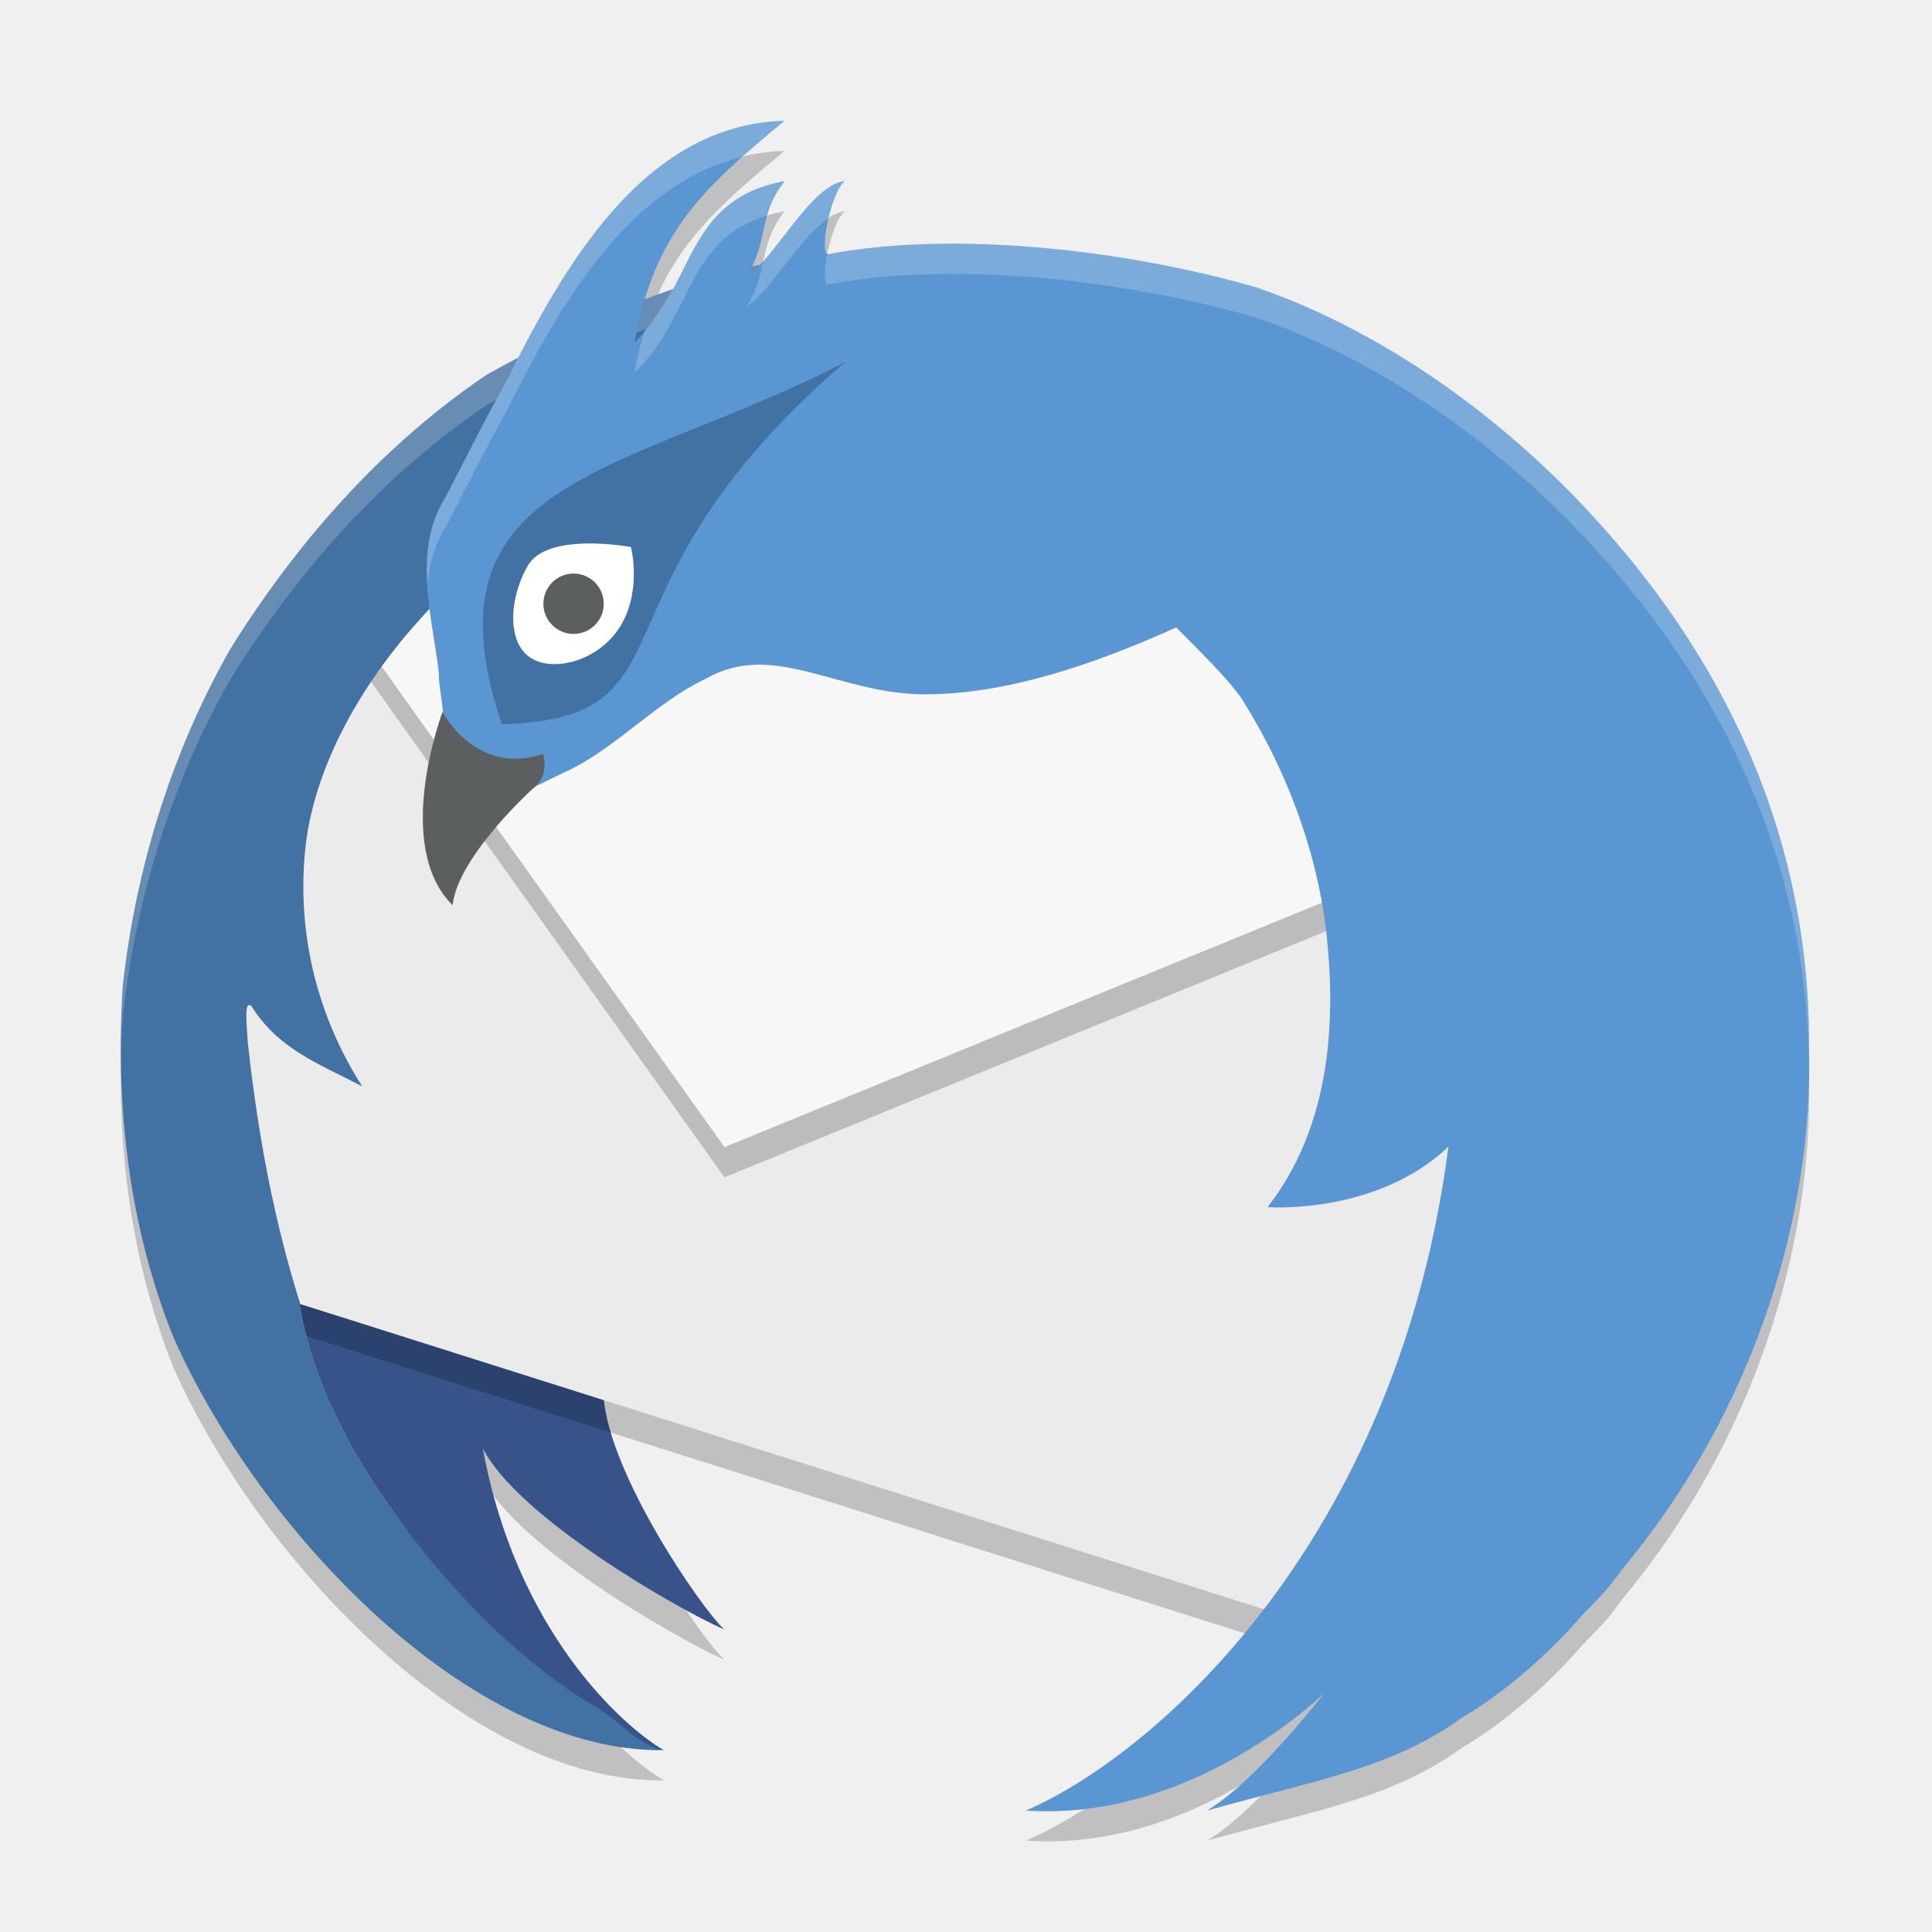
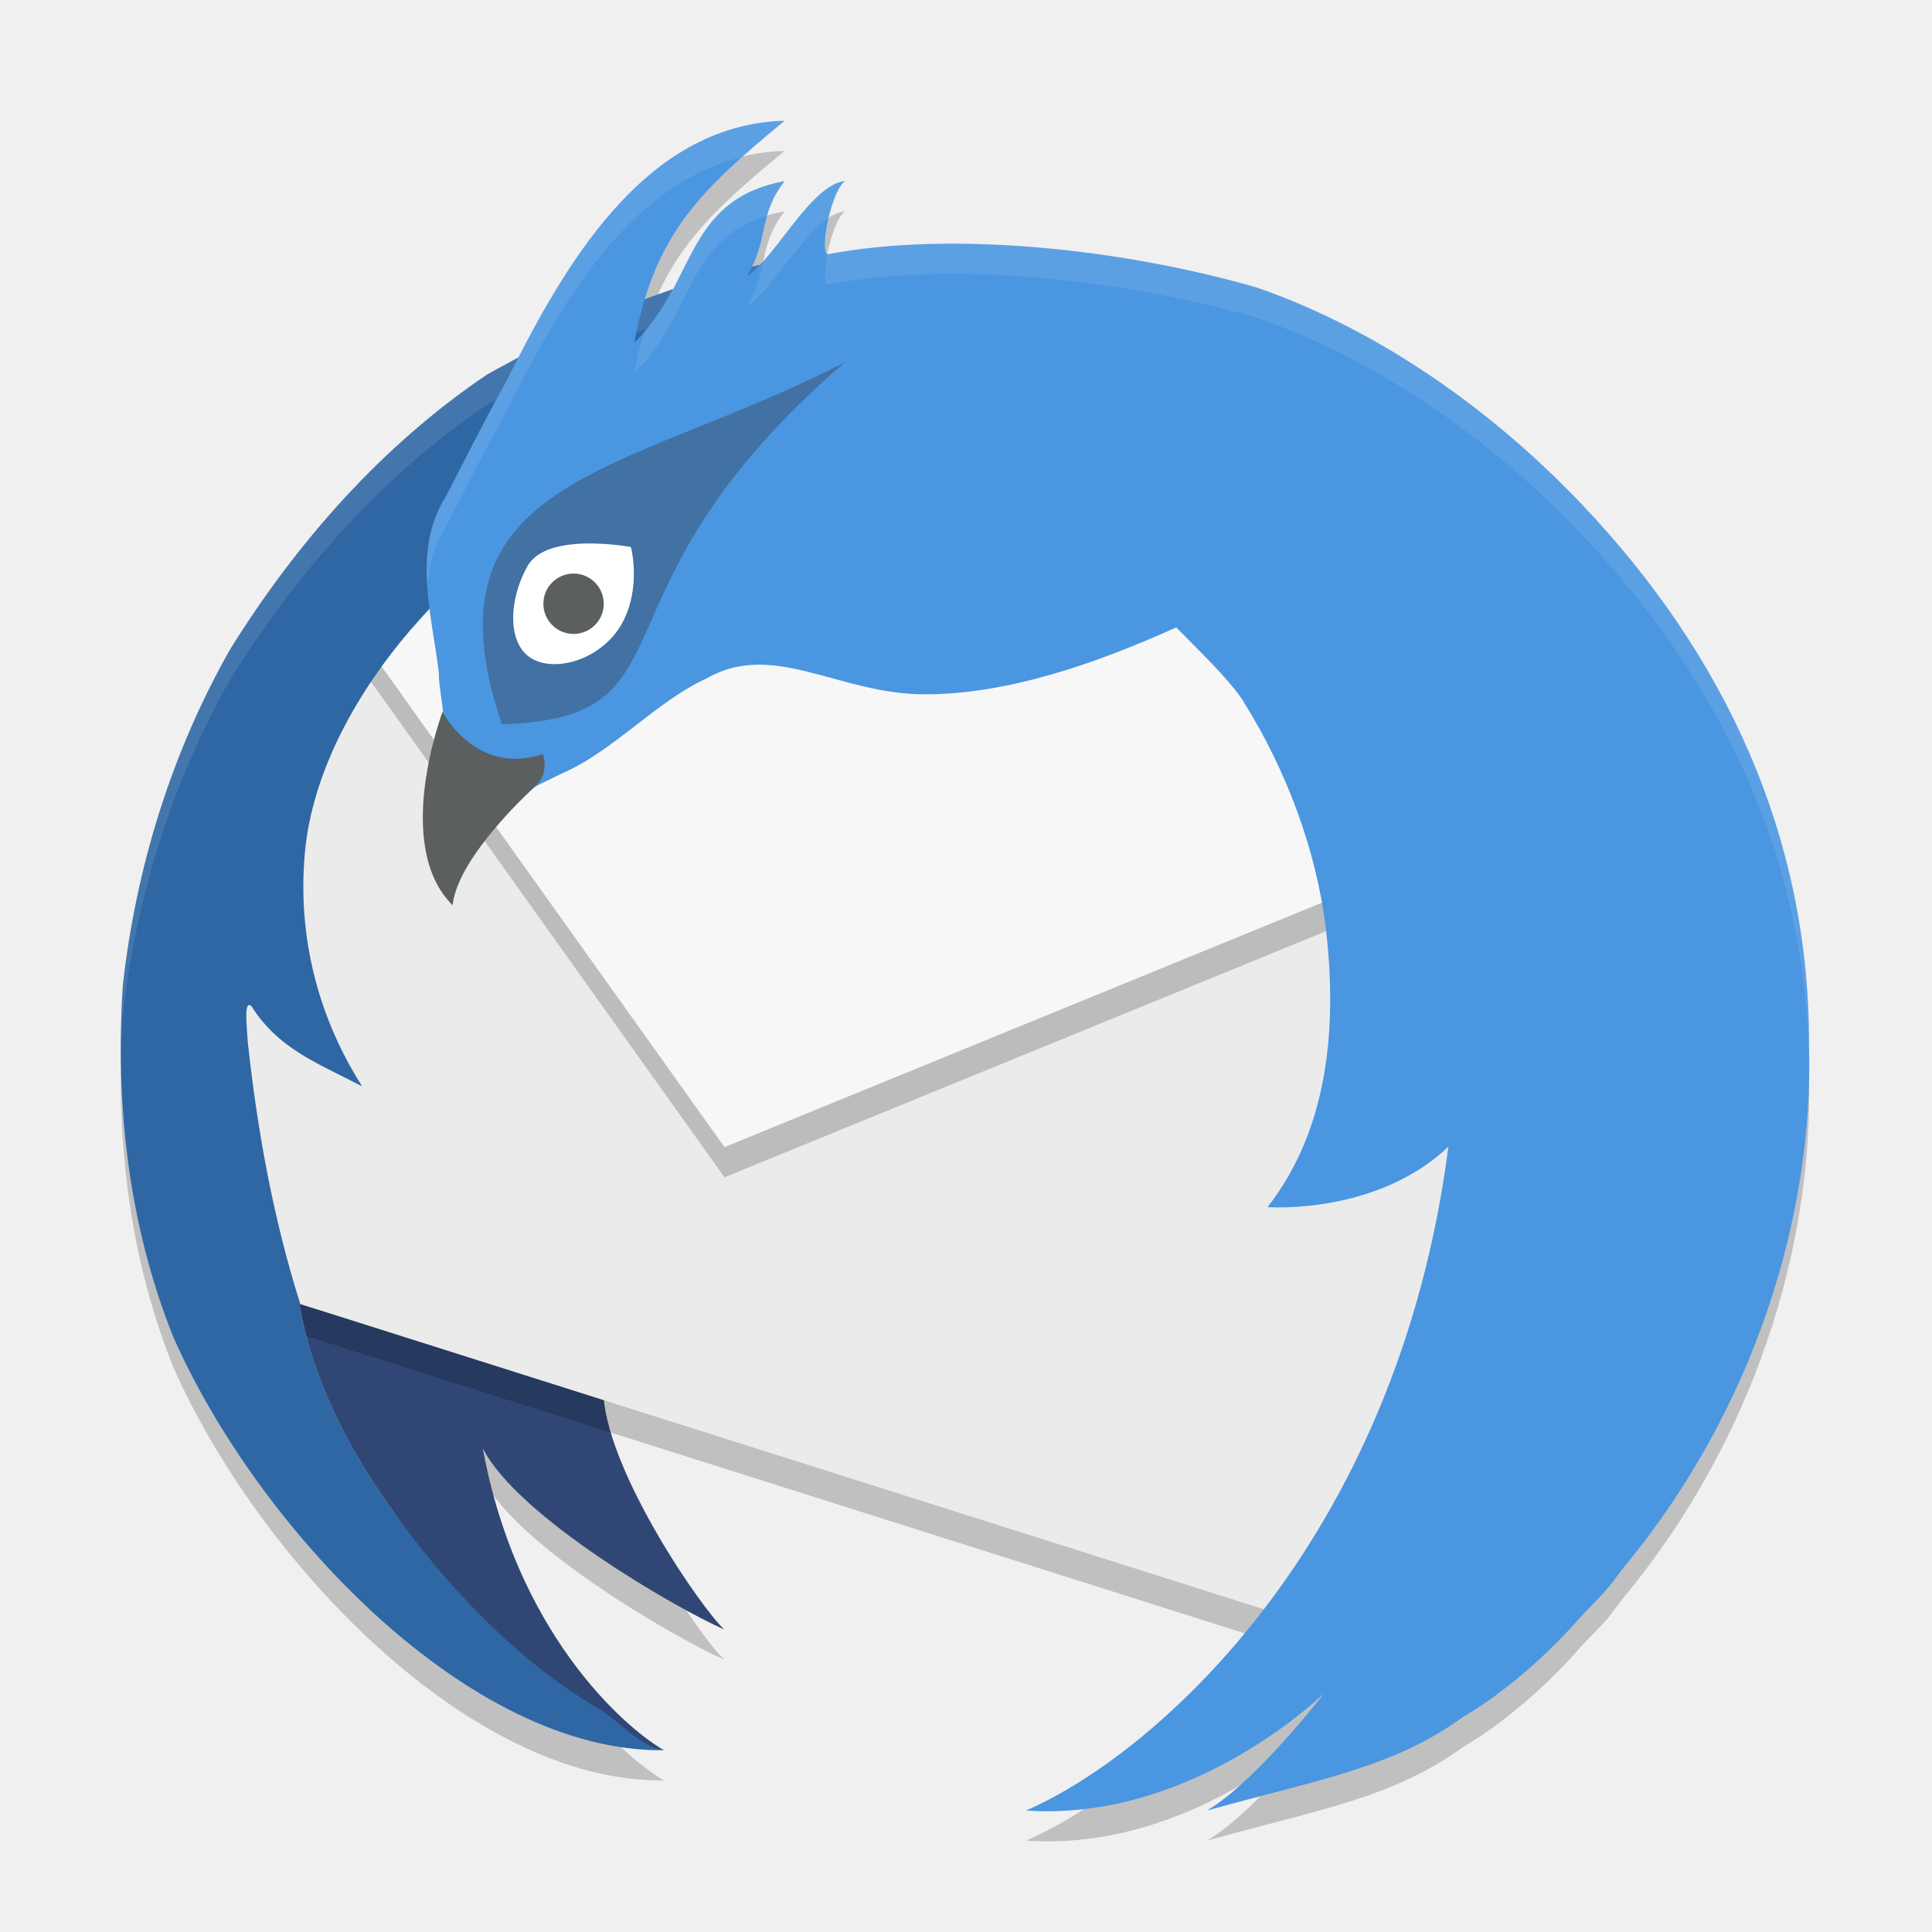
<svg xmlns="http://www.w3.org/2000/svg" width="64" height="64" x="0" y="0" version="1.1" viewBox="0 0 64 64" xml:space="preserve">
  <path style="opacity:0.2" d="m 25.99,5 c -4.383,0.117 -6.977,4.27 -8.82,7.857 -0.341,0.181 -0.684,0.355 -1.023,0.543 -3.48,2.34 -6.33,5.578 -8.531,9.123 -1.936,3.418 -3.111,7.219 -3.547,11.115 -0.259,3.95 0.192,7.975 1.68,11.67 2.816,6.347 9.786,13.749 16.244,13.67 -1.399,-0.809 -4.902,-3.98 -5.998,-9.996 1.164,2.28 6.421,5.302 7.998,5.996 -0.784,-0.732 -3.792,-5.119 -3.998,-7.695 L 9.945,44.193 C 9.059,41.389 8.53,38.488 8.207,35.523 8.166,34.86 8.084,34.143 8.322,34.32 c 0.893,1.415 2.123,1.862 3.674,2.666 -1.47,-2.313 -2.14,-4.964 -1.898,-7.713 0.243,-2.758 1.799,-5.433 3.508,-7.414 0.203,-0.232 0.43,-0.452 0.641,-0.68 0.091,0.71 0.208,1.419 0.291,2.105 -0.025,0.531 0.302,1.647 0.047,1.76 -0.514,1.553 -1.005,3.556 0.225,4.912 0.389,-1.755 2.305,-2.602 3.814,-3.34 1.706,-0.741 3.088,-2.362 4.777,-3.141 2.226,-1.277 4.376,0.523 7.236,0.523 2.734,0 5.624,-1 8.33,-2.217 0.63,0.651 1.756,1.709 2.248,2.482 h -0.006 c 1.41,2.256 2.388,4.878 2.709,7.451 0.401,3.366 0.064,6.719 -1.926,9.268 -2.37e-4,4e-5 -0.016,0.002 -0.016,0.002 4.6e-5,0 0.013,-3.6e-5 0.014,0 0.041,0.005 3.611,0.26 5.992,-2 -1.699,13.135 -9.753,20.156 -13.994,21.99 5.471,0.368 9.642,-3.659 9.9,-3.914 -0.612,0.771 -2.447,3.043 -3.904,3.914 3.689,-1.033 6.16,-1.409 8.488,-3.107 -8.71e-4,0 1.892,-1.03 3.865,-3.281 0.263,-0.299 0.714,-0.714 0.984,-1.055 0.168,-0.212 0.324,-0.43 0.488,-0.643 0.029,-0.035 0.062,-0.07 0.09,-0.105 4.154,-5.082 6.175,-11.399 6.025,-17.125 C 59.955,28.719 57.138,22.693 52.406,17.713 48.984,14.11 45.098,11.708 41.598,10.515 37.063,9.213 31.467,8.658 27.465,9.416 c -0.379,0.127 0.058,-2.083 0.525,-2.416 -0.958,0.09 -1.981,1.906 -2.826,2.783 -0.095,0.02 -0.179,0.044 -0.268,0.066 0.525,-1.063 0.271,-1.779 1.094,-2.85 -2.398,0.448 -2.869,2.014 -3.701,3.58 -0.316,0.107 -0.619,0.238 -0.93,0.355 0.788,-2.611 2.221,-3.942 4.631,-5.936 z" />
  <path style="fill:none" d="m 40.404,-22.312 a 20.426,20.426 0 1 1 40.154,-7.522 20.426,20.426 0 1 1 -40.154,7.522 z" />
-   <path style="fill:#375389" d="m 12.849,49.816 c 2.429,3.493 5.564,7.61 9.144,8.162 -1.399,-0.809 -4.901,-3.98 -5.998,-9.996 1.164,2.28 6.419,5.304 7.997,5.998 -0.784,-0.732 -3.792,-5.12 -3.998,-7.697 L 9.909,43.182 c 0.063,0.096 0.286,2.901 2.94,6.634 z" />
+   <path style="fill:#304776" d="m 12.849,49.816 c 2.429,3.493 5.564,7.61 9.144,8.162 -1.399,-0.809 -4.901,-3.98 -5.998,-9.996 1.164,2.28 6.419,5.304 7.997,5.998 -0.784,-0.732 -3.792,-5.12 -3.998,-7.697 L 9.909,43.182 c 0.063,0.096 0.286,2.901 2.94,6.634 z" />
  <path style="opacity:0.2" d="M 48.757,25.978 30.575,19.602 11.089,20.9 6.116,27.106 c 0.885,5.737 0.335,11.947 3.417,16.959 L 43.983,54.978 48.728,41.735 Z" />
  <path style="fill:#ebebeb" d="M 48.757,24.979 30.575,18.603 11.089,19.902 6.116,26.108 c 0.885,5.737 0.335,11.947 3.417,16.959 L 43.983,53.979 48.728,40.736 Z" />
  <path style="fill:#3f7da7;fill-rule:evenodd" d="m 11.556,19.529 3.283,0.469 0.901,-4.393 -1.803,0.879 z" />
  <path style="opacity:0.2" d="M 47.278,29.476 44.58,20.615 11.586,20.284 11.398,20.514 11.089,20.902 24,39 Z" />
  <path style="fill:#f7f7f7" d="M 47.278,28.476 44.58,19.615 11.586,19.284 11.398,19.514 11.089,19.902 24,38 Z" />
-   <path style="fill:#4271a3" d="m 30.504,8.335 c -0.003,7.917e-4 -4.148,0.02 -5.958,0.601 -3.015,0.696 -5.72,1.978 -8.4,3.464 -3.48,2.34 -6.33,5.579 -8.531,9.124 -1.936,3.418 -3.11,7.219 -3.546,11.115 -0.259,3.95 0.193,7.975 1.68,11.67 2.816,6.347 9.786,13.748 16.244,13.669 -0.82,-0.126 -1.445,-0.957 -2.215,-1.408 -2.592,-1.515 -5.056,-4.061 -6.928,-6.754 -2.654,-3.732 -2.876,-6.537 -2.939,-6.633 l 0.036,0.011 C 9.058,40.39 8.531,37.49 8.208,34.524 8.166,33.861 8.084,33.143 8.322,33.319 c 0.893,1.415 2.124,1.864 3.674,2.667 -1.47,-2.313 -2.141,-4.964 -1.899,-7.713 0.243,-2.758 1.799,-5.432 3.508,-7.414 4.478,-5.126 11.011,-9.273 16.898,-12.525 z" />
-   <path style="opacity:0.2;fill:#ffffff" d="m 30.504,8.336 c -0.003,7.917e-4 -4.15,0.019 -5.959,0.6 -3.015,0.696 -5.718,1.979 -8.398,3.465 -3.48,2.34 -6.33,5.578 -8.531,9.123 -1.936,3.418 -3.111,7.219 -3.547,11.115 -0.052,0.789 -0.066,1.581 -0.059,2.373 0.01,-0.458 0.029,-0.916 0.059,-1.373 0.436,-3.896 1.611,-7.697 3.547,-11.115 2.201,-3.545 5.051,-6.783 8.531,-9.123 2.68,-1.485 5.383,-2.769 8.398,-3.465 1.067,-0.343 2.707,-0.47 4.07,-0.533 0.634,-0.364 1.266,-0.723 1.889,-1.066 z" />
-   <path style="fill:#5996d2" d="m 25.991,4 c -4.737,0.126 -7.398,4.978 -9.265,8.722 -0.672,1.19 -1.37,2.602 -1.957,3.726 -1.124,1.771 -0.464,3.899 -0.231,5.837 -0.025,0.531 0.301,1.646 0.046,1.759 -0.514,1.553 -1.004,3.557 0.225,4.913 0.389,-1.755 2.305,-2.601 3.814,-3.339 1.706,-0.741 3.088,-2.363 4.777,-3.142 2.226,-1.277 4.376,0.524 7.236,0.524 2.734,0 5.623,-1 8.329,-2.216 0.63,0.651 1.756,1.71 2.249,2.483 h -0.007 c 1.41,2.256 2.388,4.878 2.709,7.451 0.401,3.366 0.065,6.717 -1.925,9.266 -2.36e-4,4e-5 -0.016,0.003 -0.016,0.003 4.6e-5,0 0.014,-3.6e-5 0.014,0 0.041,0.005 3.61,0.259 5.991,-2.001 -1.699,13.135 -9.753,20.157 -13.994,21.991 5.646,0.38 9.996,-3.998 9.996,-3.998 0.821,-1.169 -1.985,2.795 -3.998,3.998 3.689,-1.033 6.159,-1.409 8.488,-3.107 -8.71e-4,0 1.892,-1.03 3.866,-3.281 0.263,-0.299 0.714,-0.715 0.984,-1.056 0.168,-0.212 0.323,-0.429 0.488,-0.642 0.029,-0.035 0.062,-0.068 0.09,-0.104 4.154,-5.082 6.177,-11.4 6.027,-17.126 C 59.956,27.72 57.139,21.695 52.407,16.714 48.985,13.112 45.098,10.708 41.598,9.515 37.063,8.213 31.468,7.658 27.466,8.415 27.087,8.542 27.522,6.332 27.99,5.999 26.868,6.104 25.652,8.592 24.742,9.145 25.489,7.909 25.093,7.168 25.991,5.999 22.654,6.622 23.064,9.406 21.012,11.351 21.688,7.737 23.179,6.326 25.991,4 Z" />
+   <path style="fill:#2f67a4" d="m 30.504,8.335 c -0.003,7.917e-4 -4.148,0.02 -5.958,0.601 -3.015,0.696 -5.72,1.978 -8.4,3.464 -3.48,2.34 -6.33,5.579 -8.531,9.124 -1.936,3.418 -3.11,7.219 -3.546,11.115 -0.259,3.95 0.193,7.975 1.68,11.67 2.816,6.347 9.786,13.748 16.244,13.669 -0.82,-0.126 -1.445,-0.957 -2.215,-1.408 -2.592,-1.515 -5.056,-4.061 -6.928,-6.754 -2.654,-3.732 -2.876,-6.537 -2.939,-6.633 l 0.036,0.011 C 9.058,40.39 8.531,37.49 8.208,34.524 8.166,33.861 8.084,33.143 8.322,33.319 c 0.893,1.415 2.124,1.864 3.674,2.667 -1.47,-2.313 -2.141,-4.964 -1.899,-7.713 0.243,-2.758 1.799,-5.432 3.508,-7.414 4.478,-5.126 11.011,-9.273 16.898,-12.525 z" />
+   <path style="opacity:0.1;fill:#ffffff" d="m 30.504,8.336 c -0.003,7.917e-4 -4.15,0.019 -5.959,0.6 -3.015,0.696 -5.718,1.979 -8.398,3.465 -3.48,2.34 -6.33,5.578 -8.531,9.123 -1.936,3.418 -3.111,7.219 -3.547,11.115 -0.052,0.789 -0.066,1.581 -0.059,2.373 0.01,-0.458 0.029,-0.916 0.059,-1.373 0.436,-3.896 1.611,-7.697 3.547,-11.115 2.201,-3.545 5.051,-6.783 8.531,-9.123 2.68,-1.485 5.383,-2.769 8.398,-3.465 1.067,-0.343 2.707,-0.47 4.07,-0.533 0.634,-0.364 1.266,-0.723 1.889,-1.066 z" />
+   <path style="fill:#4a96e1" d="m 25.991,4 c -4.737,0.126 -7.398,4.978 -9.265,8.722 -0.672,1.19 -1.37,2.602 -1.957,3.726 -1.124,1.771 -0.464,3.899 -0.231,5.837 -0.025,0.531 0.301,1.646 0.046,1.759 -0.514,1.553 -1.004,3.557 0.225,4.913 0.389,-1.755 2.305,-2.601 3.814,-3.339 1.706,-0.741 3.088,-2.363 4.777,-3.142 2.226,-1.277 4.376,0.524 7.236,0.524 2.734,0 5.623,-1 8.329,-2.216 0.63,0.651 1.756,1.71 2.249,2.483 h -0.007 c 1.41,2.256 2.388,4.878 2.709,7.451 0.401,3.366 0.065,6.717 -1.925,9.266 -2.36e-4,4e-5 -0.016,0.003 -0.016,0.003 4.6e-5,0 0.014,-3.6e-5 0.014,0 0.041,0.005 3.61,0.259 5.991,-2.001 -1.699,13.135 -9.753,20.157 -13.994,21.991 5.646,0.38 9.996,-3.998 9.996,-3.998 0.821,-1.169 -1.985,2.795 -3.998,3.998 3.689,-1.033 6.159,-1.409 8.488,-3.107 -8.71e-4,0 1.892,-1.03 3.866,-3.281 0.263,-0.299 0.714,-0.715 0.984,-1.056 0.168,-0.212 0.323,-0.429 0.488,-0.642 0.029,-0.035 0.062,-0.068 0.09,-0.104 4.154,-5.082 6.177,-11.4 6.027,-17.126 C 59.956,27.72 57.139,21.695 52.407,16.714 48.985,13.112 45.098,10.708 41.598,9.515 37.063,8.213 31.468,7.658 27.466,8.415 27.087,8.542 27.522,6.332 27.99,5.999 26.868,6.104 25.652,8.592 24.742,9.145 25.489,7.909 25.093,7.168 25.991,5.999 22.654,6.622 23.064,9.406 21.012,11.351 21.688,7.737 23.179,6.326 25.991,4 Z" />
  <path style="fill:#4271a3" d="m 16.615,23.992 c 6.665,-0.192 2.48,-4.322 11.375,-11.995 -7.246,3.752 -14.144,3.747 -11.366,11.995 h -0.008 z" />
  <path style="fill:#ffffff" d="m 20.611,20.64 c -0.639,1.167 -2.13,1.638 -2.955,1.198 -0.843,-0.439 -0.838,-1.908 -0.186,-3.075 0.63,-1.167 3.413,-0.643 3.426,-0.643 0.013,0 0.353,1.358 -0.286,2.521 z" />
  <path style="fill:#5c5f60" d="m 17.815,25.959 c 0,0 0.359,-0.346 0.172,-0.98 -2.237,0.74 -3.336,-1.402 -3.328,-1.402 0.008,0 -1.676,4.412 0.334,6.411 0.174,-1.647 2.739,-3.944 2.747,-3.944" />
  <circle style="fill:#5c5f60" cx="19" cy="20" r="1" />
-   <path style="opacity:0.2;fill:#ffffff" d="m 25.99,4 c -4.737,0.126 -7.397,4.978 -9.264,8.723 -0.672,1.19 -1.37,2.602 -1.957,3.727 -0.583,0.919 -0.68,1.934 -0.611,2.969 0.051,-0.684 0.218,-1.349 0.611,-1.969 0.587,-1.124 1.285,-2.536 1.957,-3.727 1.678,-3.365 4.001,-7.613 7.893,-8.533 C 25.049,4.805 25.474,4.427 25.99,4 Z m 0,2 c -3.127,0.584 -2.988,3.057 -4.643,4.967 -0.127,0.426 -0.242,0.881 -0.336,1.385 1.928,-1.827 1.684,-4.397 4.416,-5.217 C 25.529,6.782 25.667,6.421 25.99,6 Z m 2,0 C 27.078,6.085 26.108,7.731 25.287,8.646 25.189,9.102 25.091,9.567 24.742,10.145 25.509,9.678 26.494,7.85 27.457,7.221 27.583,6.691 27.778,6.151 27.99,6 Z m 2.734,2.084 c -1.158,0.034 -2.259,0.143 -3.26,0.332 -0.023,0.008 -0.041,0.005 -0.059,-0.004 -0.113,0.563 -0.127,1.066 0.059,1.004 4.002,-0.757 9.598,-0.203 14.133,1.1 3.5,1.193 7.386,3.595 10.809,7.197 4.732,4.981 7.549,11.007 7.52,17.947 0.001,0.051 -9.93e-4,0.103 0,0.154 0.009,-0.387 0.01,-0.772 0,-1.154 C 59.955,27.719 57.138,21.694 52.406,16.713 48.984,13.111 45.098,10.708 41.598,9.516 38.196,8.539 34.199,7.982 30.725,8.084 Z" />
+   <path style="opacity:0.1;fill:#ffffff" d="m 25.99,4 c -4.737,0.126 -7.397,4.978 -9.264,8.723 -0.672,1.19 -1.37,2.602 -1.957,3.727 -0.583,0.919 -0.68,1.934 -0.611,2.969 0.051,-0.684 0.218,-1.349 0.611,-1.969 0.587,-1.124 1.285,-2.536 1.957,-3.727 1.678,-3.365 4.001,-7.613 7.893,-8.533 C 25.049,4.805 25.474,4.427 25.99,4 Z m 0,2 c -3.127,0.584 -2.988,3.057 -4.643,4.967 -0.127,0.426 -0.242,0.881 -0.336,1.385 1.928,-1.827 1.684,-4.397 4.416,-5.217 C 25.529,6.782 25.667,6.421 25.99,6 Z m 2,0 C 27.078,6.085 26.108,7.731 25.287,8.646 25.189,9.102 25.091,9.567 24.742,10.145 25.509,9.678 26.494,7.85 27.457,7.221 27.583,6.691 27.778,6.151 27.99,6 Z m 2.734,2.084 c -1.158,0.034 -2.259,0.143 -3.26,0.332 -0.023,0.008 -0.041,0.005 -0.059,-0.004 -0.113,0.563 -0.127,1.066 0.059,1.004 4.002,-0.757 9.598,-0.203 14.133,1.1 3.5,1.193 7.386,3.595 10.809,7.197 4.732,4.981 7.549,11.007 7.52,17.947 0.001,0.051 -9.93e-4,0.103 0,0.154 0.009,-0.387 0.01,-0.772 0,-1.154 C 59.955,27.719 57.138,21.694 52.406,16.713 48.984,13.111 45.098,10.708 41.598,9.516 38.196,8.539 34.199,7.982 30.725,8.084 Z" />
</svg>
